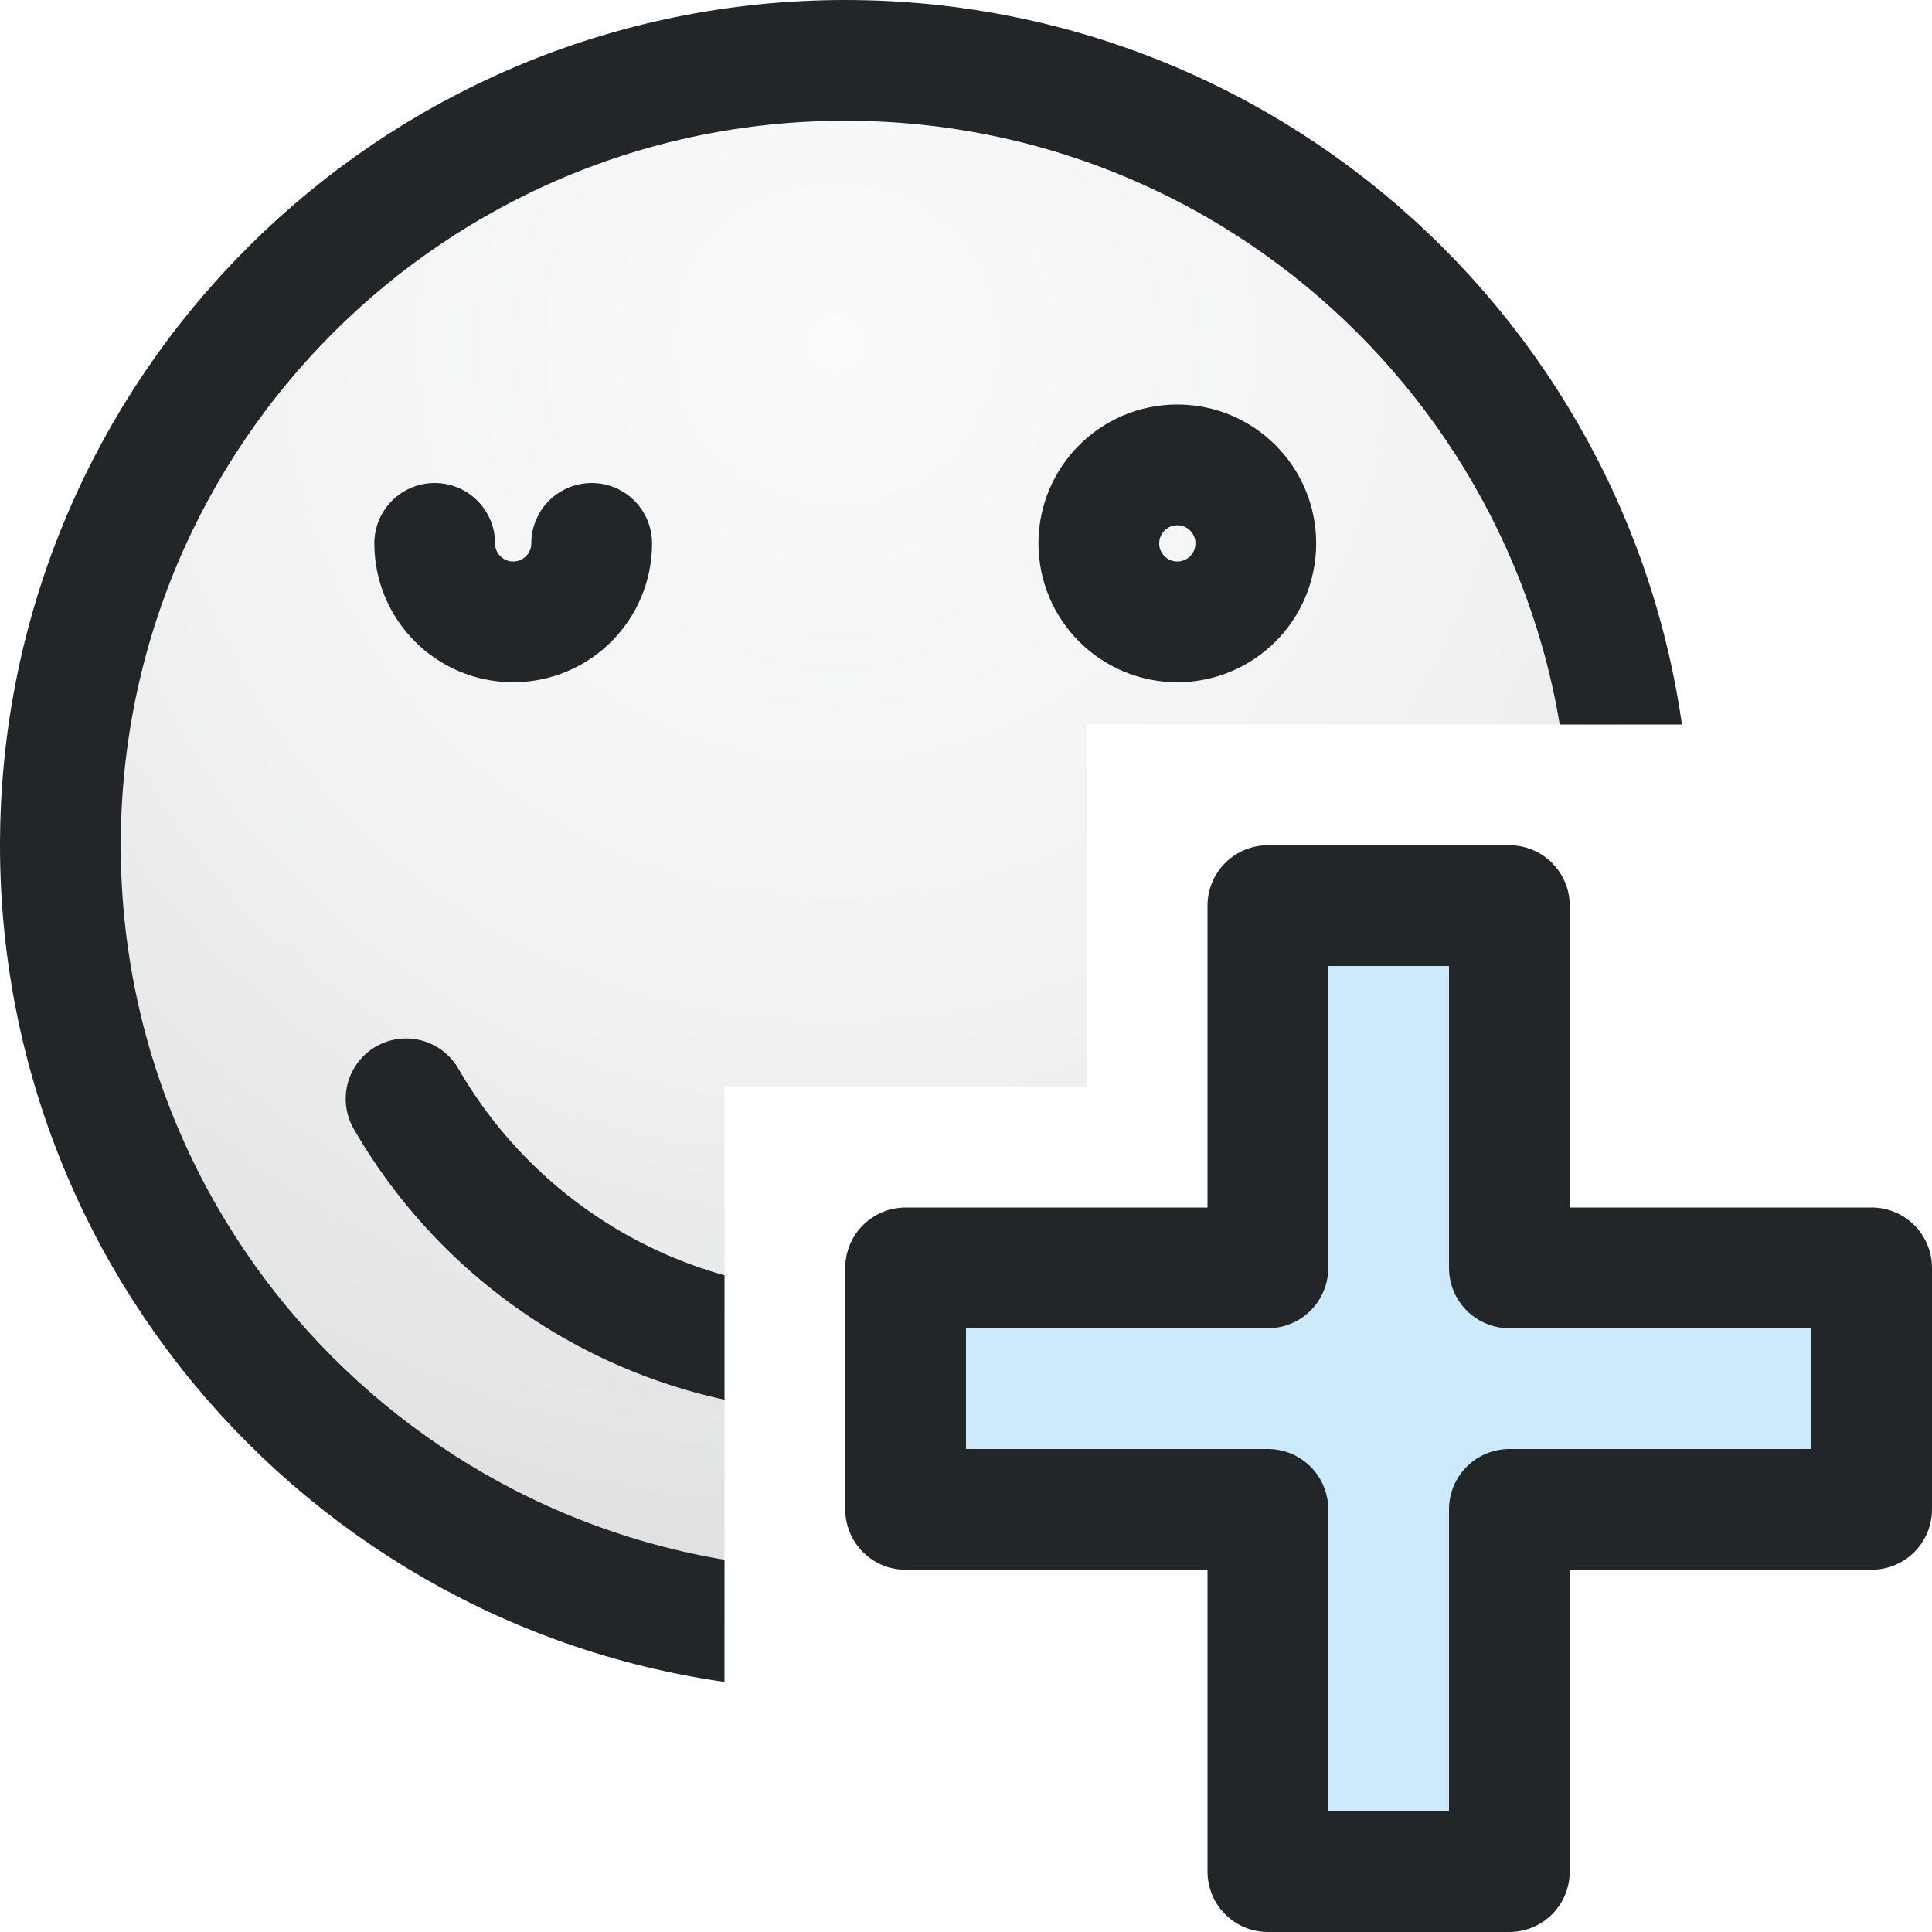
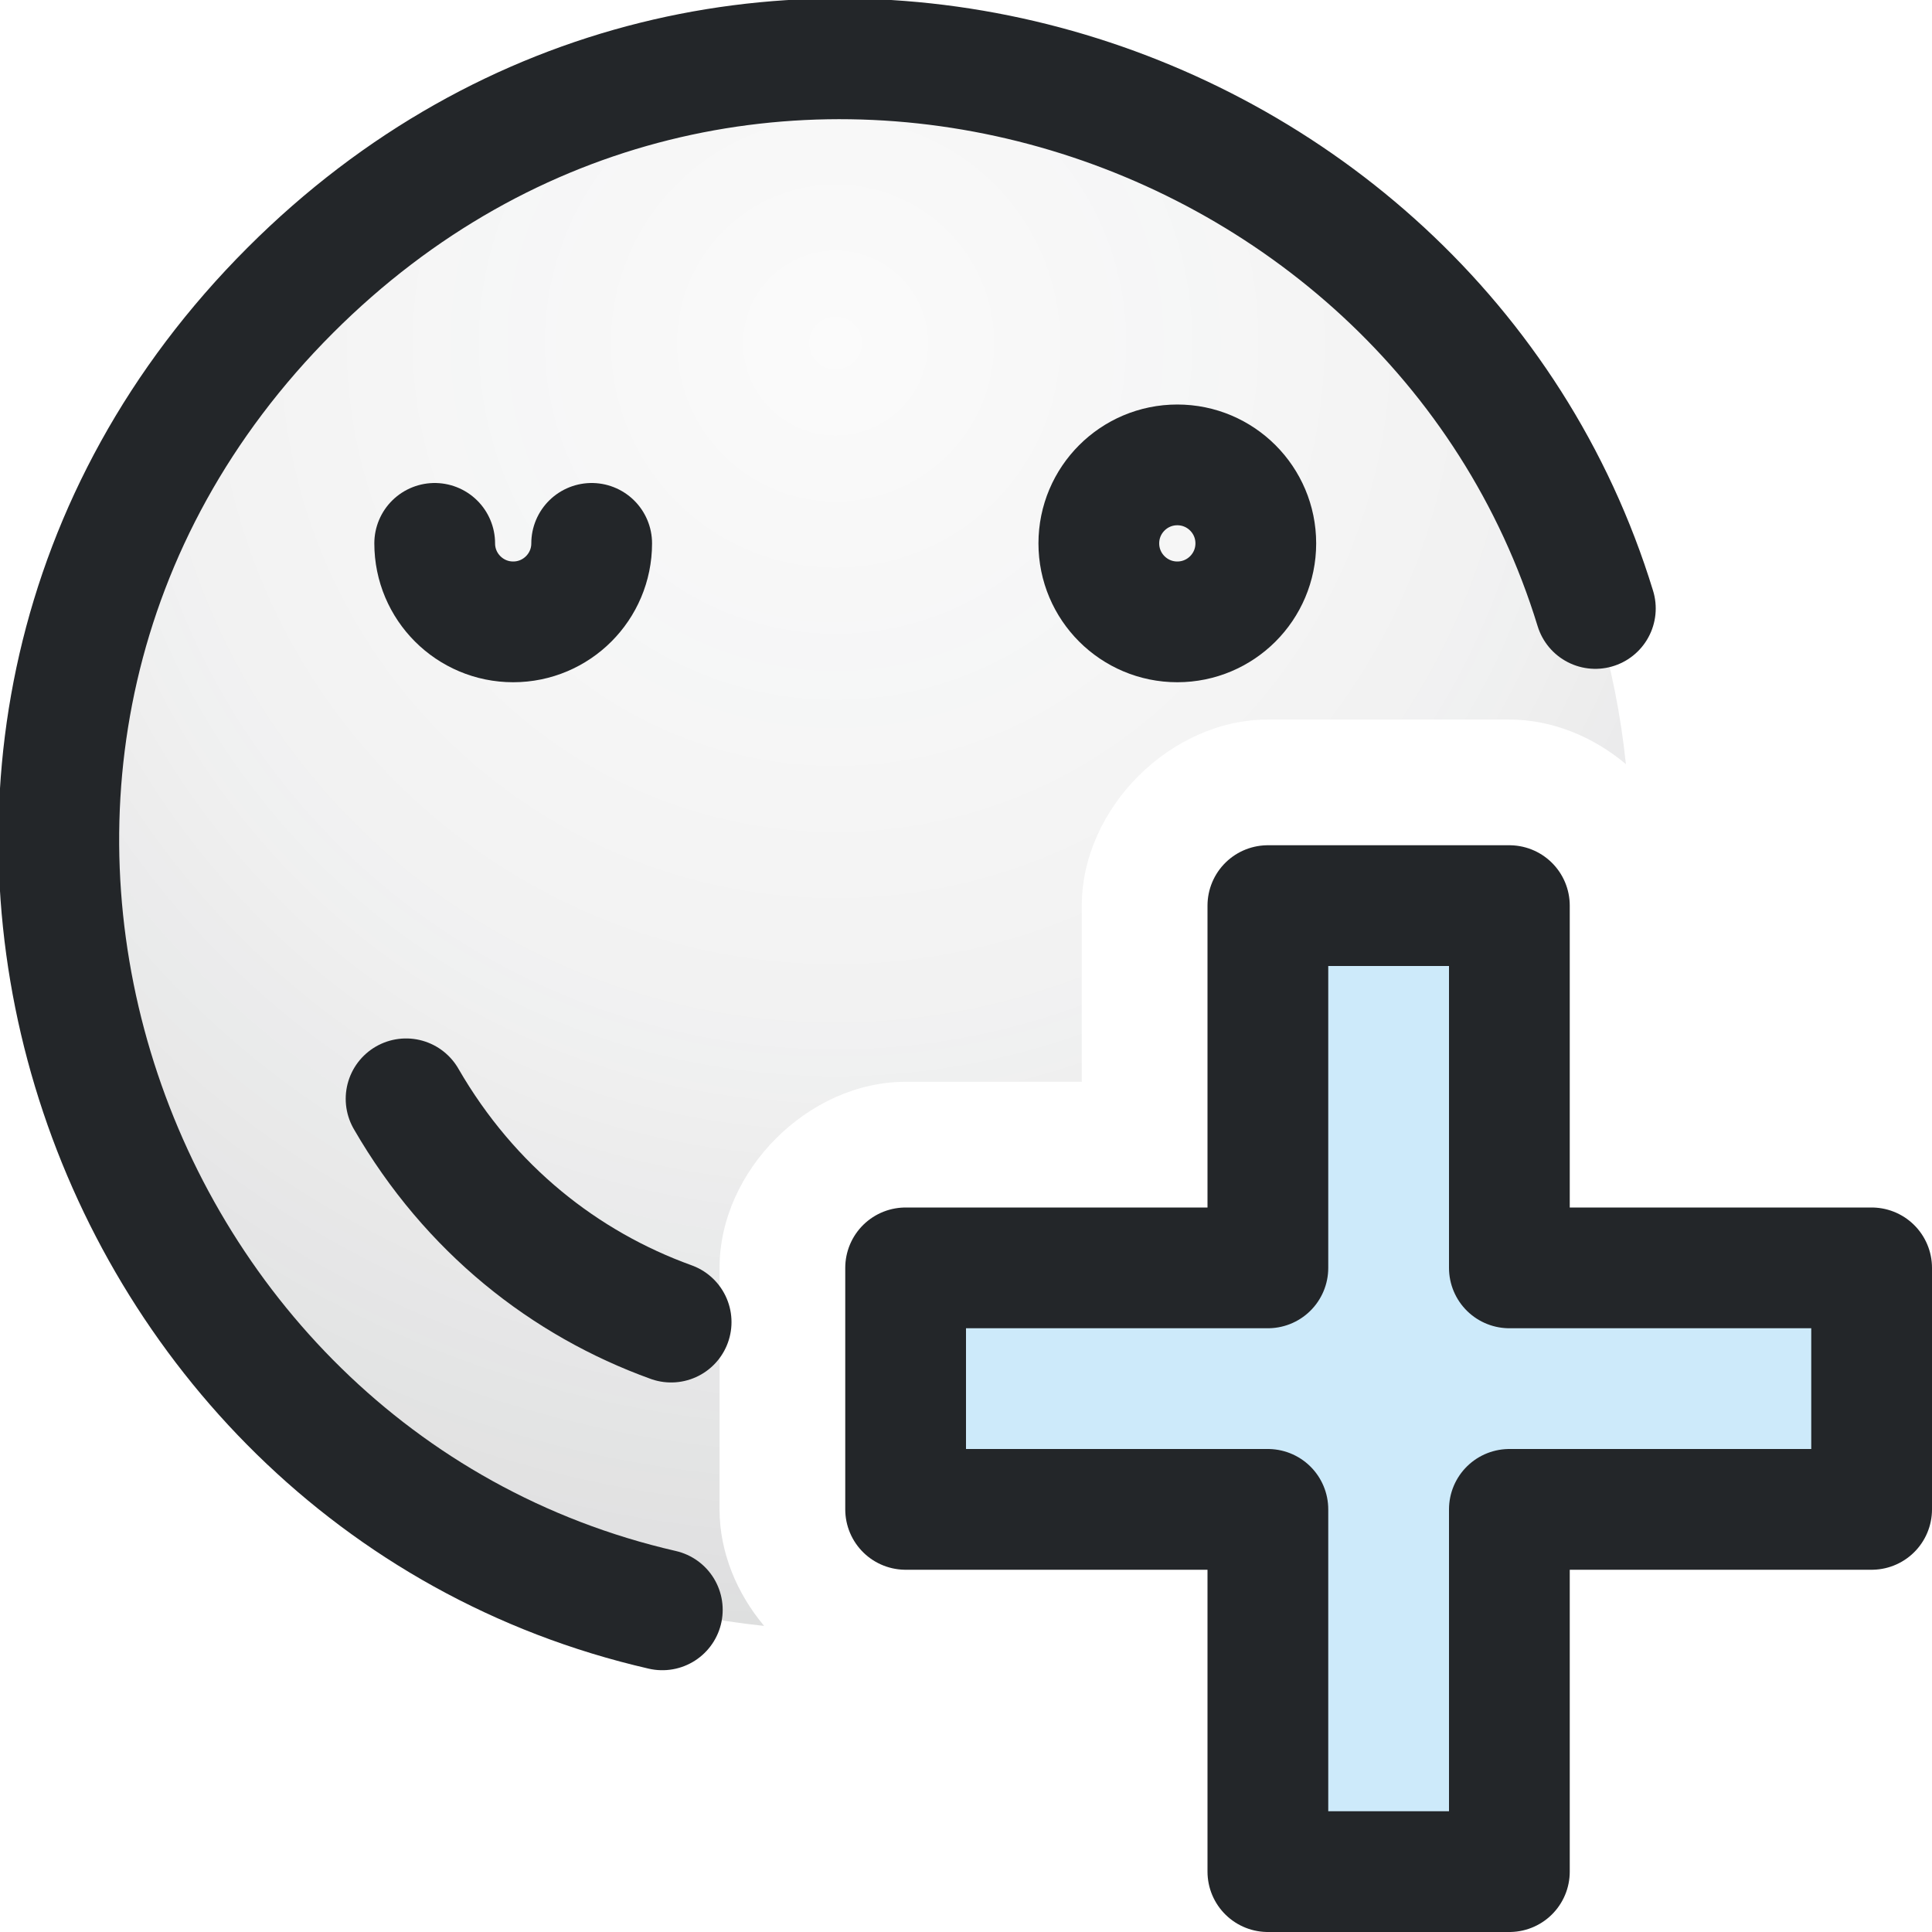
- <svg xmlns="http://www.w3.org/2000/svg" width="16" height="16" viewBox="0 0 16 16">
-   <defs>
+ <svg xmlns="http://www.w3.org/2000/svg" width="16" height="16" viewBox="0 0 16 16" version="1.1" id="svg8">
+   <defs id="defs3">
    <style id="current-color-scheme" type="text/css">.ColorScheme-Text { color:#232629; }
.ColorScheme-Highlight { color:#3daee9; }</style>
    <radialGradient id="face-background" cx="7.92" cy="3.845" fx="7.92" fy="3.845" r="12.391" gradientUnits="userSpaceOnUse">
-       <stop class="ColorScheme-Text" offset="0" stop-color="currentColor" stop-opacity=".02" />
-       <stop class="ColorScheme-Text" offset=".45" stop-color="currentColor" stop-opacity=".06" />
-       <stop class="ColorScheme-Text" offset="1" stop-color="currentColor" stop-opacity=".18" />
+       <stop class="ColorScheme-Text" offset="0" stop-color="currentColor" stop-opacity=".02" id="stop1" />
+       <stop class="ColorScheme-Text" offset=".45" stop-color="currentColor" stop-opacity=".06" id="stop2" />
+       <stop class="ColorScheme-Text" offset="1" stop-color="currentColor" stop-opacity=".18" id="stop3" />
    </radialGradient>
-     <clipPath id="face-area">
-       <path clip-rule="evenodd" d="M-2 -2H25V25H-2Z M9 6H14V9H17V14H14V17H9V14H6V9H9Z" />
-     </clipPath>
  </defs>
-   <g clip-path="url(#face-area)">
-     <g transform="translate(-1 -1)">
-       <circle cx="8.0" cy="8.0" r="6.5" fill="url(#face-background)" />
-       <path class="ColorScheme-Text" d="M14.5 8a6.5 6.5 0 1 0-6.5 6.5" fill="none" stroke="currentColor" stroke-width="1" stroke-linecap="round" />
-       <circle class="ColorScheme-Text" cx="10.75" cy="5.5" r="0.65" fill="none" stroke="currentColor" stroke-width="1" />
-       <path class="ColorScheme-Text" d="M 4.6 5.5 a 0.65 0.65 0 0 0 1.3 0" fill="none" stroke="currentColor" stroke-width="1" stroke-linecap="round" />
-       <path class="ColorScheme-Text" d="M 11.637 10.1 A 4.2 4.2 0 0 1 4.363 10.1" fill="none" stroke="currentColor" stroke-width="1" stroke-linecap="round" />
+   <g clip-path="none" id="g7">
+     <g transform="translate(-1 -1)" id="g6">
+       <path id="circle3" style="fill:url(#face-background)" d="M 8 1.5 A 6.5 6.5 0 0 0 1.5 8 A 6.5 6.5 0 0 0 7.328 14.465 C 7.101 14.194 6.959 13.854 6.959 13.5 L 6.959 11.5 C 6.959 10.694 7.694 9.959 8.5 9.959 L 9.959 9.959 L 9.959 8.5 C 9.959 7.694 10.694 6.959 11.5 6.959 L 13.5 6.959 C 13.854 6.959 14.194 7.101 14.465 7.328 A 6.5 6.5 0 0 0 8 1.5 z " />
+       <path class="ColorScheme-Text" d="M 14.212,6.039 C 12.855,1.611 7.005,-0.197 3.404,3.404 -0.316,7.124 1.736,13.242 6.485,14.332" fill="none" stroke="currentColor" stroke-width="1" stroke-linecap="round" id="path4" />
+       <circle class="ColorScheme-Text" cx="10.75" cy="5.5" r="0.65" fill="none" stroke="currentColor" stroke-width="1" id="circle4" />
+       <path class="ColorScheme-Text" d="M 4.6 5.5 a 0.65 0.65 0 0 0 1.3 0" fill="none" stroke="currentColor" stroke-width="1" stroke-linecap="round" id="path5" />
+       <path class="ColorScheme-Text" d="M 6.558,11.949 C 5.68,11.632 4.892,11.016 4.363,10.1" fill="none" stroke="currentColor" stroke-width="1" stroke-linecap="round" id="path6" />
    </g>
  </g>
-   <path class="ColorScheme-Highlight" fill="currentColor" fill-opacity=".257" d="M10.5 7.5h2v3h3v2h-3v3h-2v-3h-3v-2h3Z" />
-   <path class="ColorScheme-Text" fill="none" stroke="currentColor" stroke-linejoin="round" d="M10.5 7.5h2v3h3v2h-3v3h-2v-3h-3v-2h3Z" />
+   <path class="ColorScheme-Highlight" fill="currentColor" fill-opacity=".257" d="M10.5 7.5h2v3h3v2h-3v3h-2v-3h-3v-2h3Z" id="path7" />
+   <path class="ColorScheme-Text" fill="none" stroke="currentColor" stroke-linejoin="round" d="M10.5 7.5h2v3h3v2h-3v3h-2v-3h-3v-2h3Z" id="path8" />
</svg>
